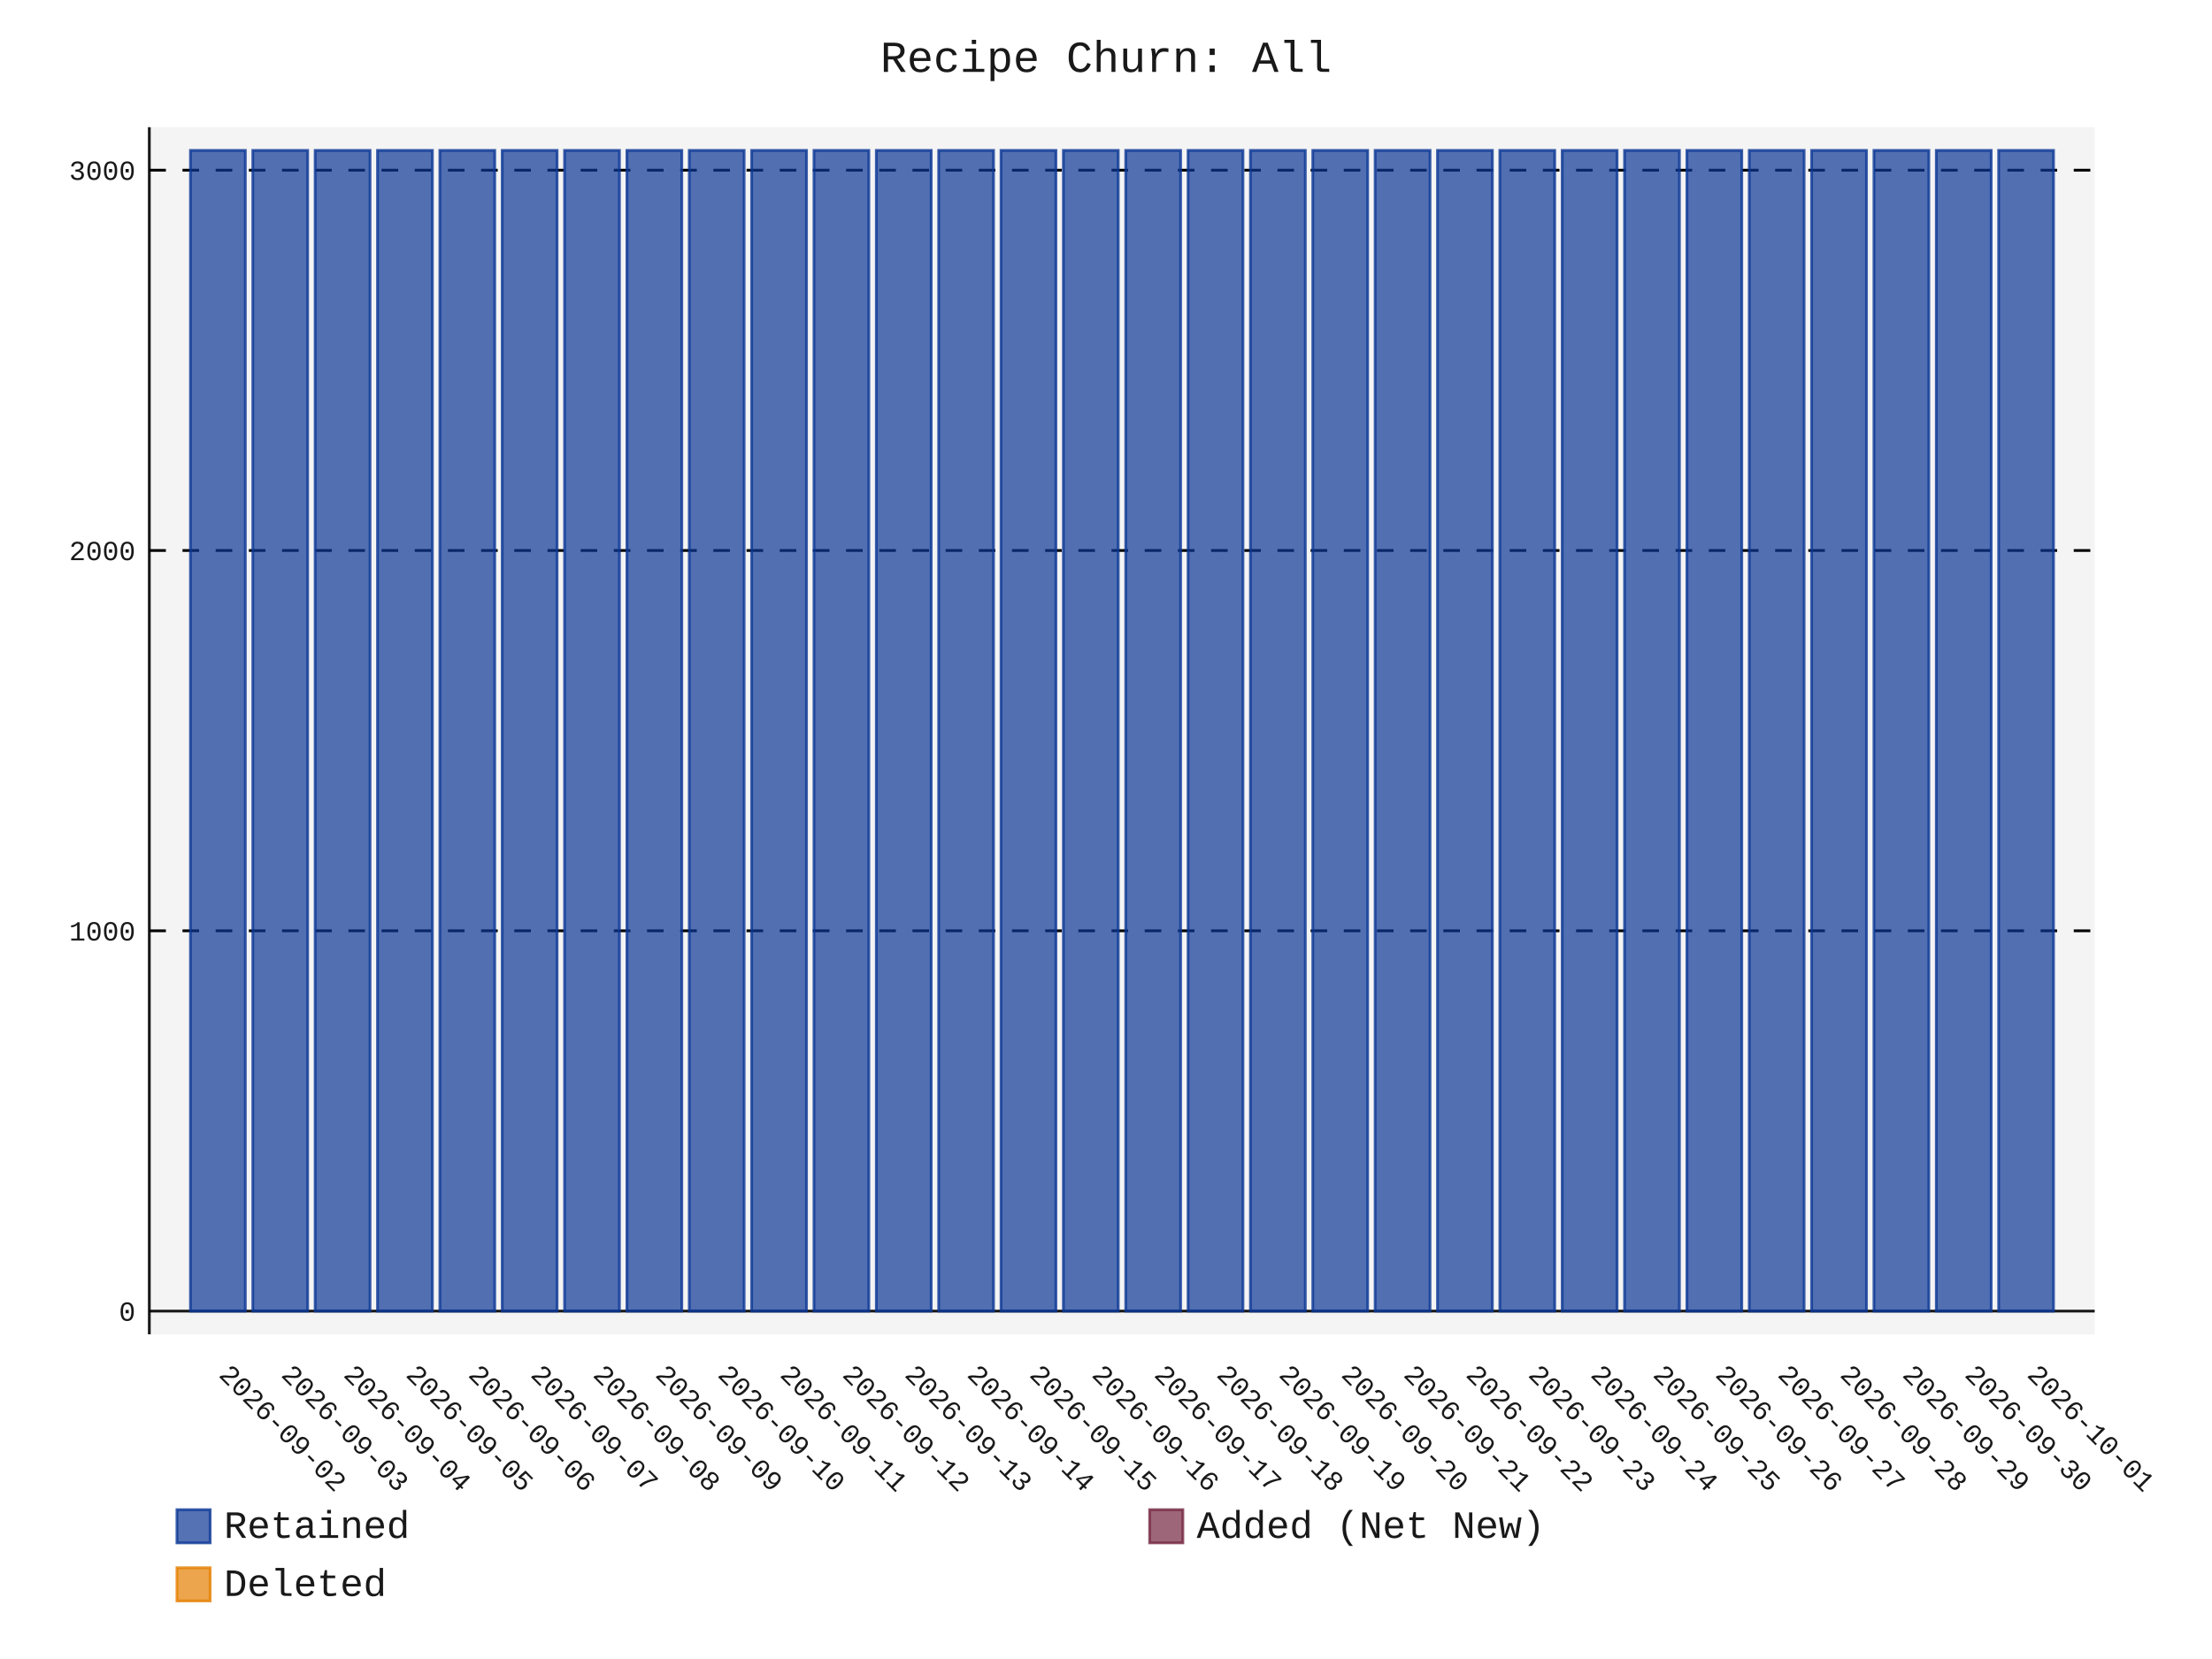
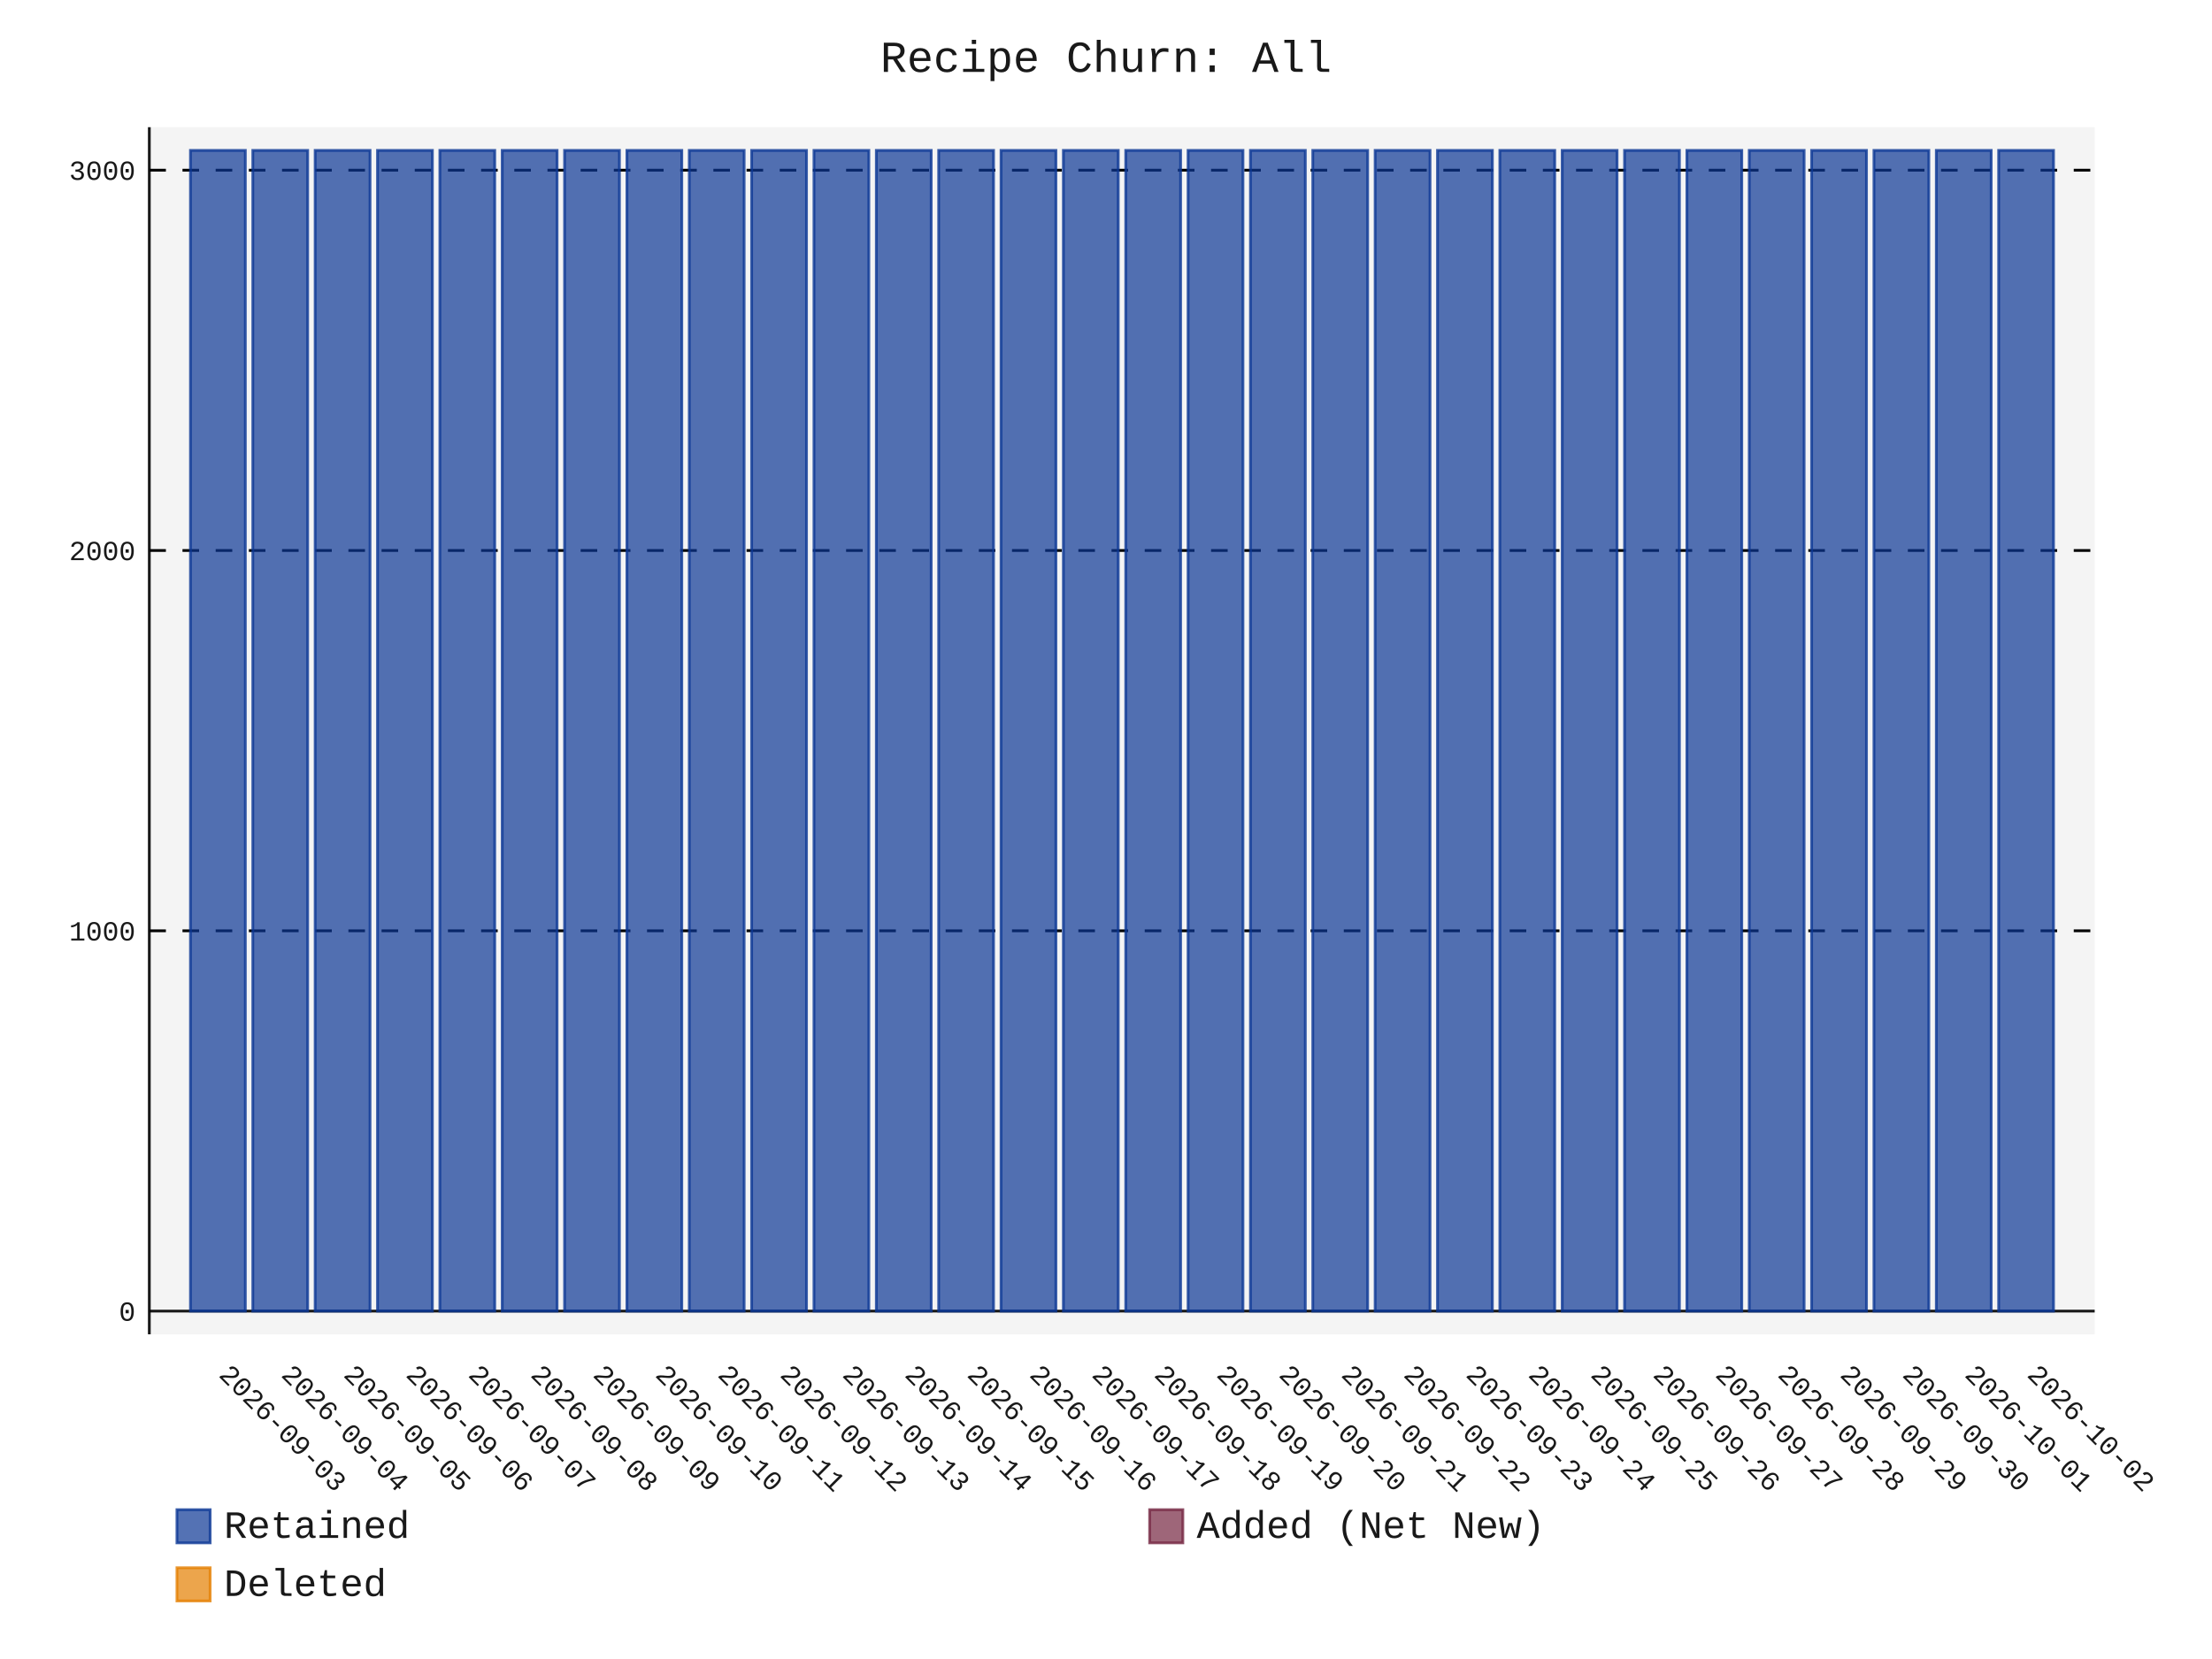
- <svg xmlns="http://www.w3.org/2000/svg" id="chart-c376cf5f-39eb-4a79-814b-581954e798f3" class="pygal-chart" viewBox="0 0 800 600">
+ <svg xmlns="http://www.w3.org/2000/svg" id="chart-926e8b5f-7d17-46d9-862b-90077cb1623b" class="pygal-chart" viewBox="0 0 800 600">
  <defs>
-     <style type="text/css">#chart-c376cf5f-39eb-4a79-814b-581954e798f3{-webkit-user-select:none;-webkit-font-smoothing:antialiased;font-family:Consolas,"Liberation Mono",Menlo,Courier,monospace}#chart-c376cf5f-39eb-4a79-814b-581954e798f3 .title{font-family:Consolas,"Liberation Mono",Menlo,Courier,monospace;font-size:16px}#chart-c376cf5f-39eb-4a79-814b-581954e798f3 .legends .legend text{font-family:Consolas,"Liberation Mono",Menlo,Courier,monospace;font-size:14px}#chart-c376cf5f-39eb-4a79-814b-581954e798f3 .axis text{font-family:Consolas,"Liberation Mono",Menlo,Courier,monospace;font-size:10px}#chart-c376cf5f-39eb-4a79-814b-581954e798f3 .axis text.major{font-family:Consolas,"Liberation Mono",Menlo,Courier,monospace;font-size:10px}#chart-c376cf5f-39eb-4a79-814b-581954e798f3 .text-overlay text.value{font-family:Consolas,"Liberation Mono",Menlo,Courier,monospace;font-size:16px}#chart-c376cf5f-39eb-4a79-814b-581954e798f3 .text-overlay text.label{font-family:Consolas,"Liberation Mono",Menlo,Courier,monospace;font-size:10px}#chart-c376cf5f-39eb-4a79-814b-581954e798f3 .tooltip{font-family:Consolas,"Liberation Mono",Menlo,Courier,monospace;font-size:14px}#chart-c376cf5f-39eb-4a79-814b-581954e798f3 text.no_data{font-family:Consolas,"Liberation Mono",Menlo,Courier,monospace;font-size:64px}
- #chart-c376cf5f-39eb-4a79-814b-581954e798f3{background-color:transparent}#chart-c376cf5f-39eb-4a79-814b-581954e798f3 path,#chart-c376cf5f-39eb-4a79-814b-581954e798f3 line,#chart-c376cf5f-39eb-4a79-814b-581954e798f3 rect,#chart-c376cf5f-39eb-4a79-814b-581954e798f3 circle{-webkit-transition:150ms;-moz-transition:150ms;transition:150ms}#chart-c376cf5f-39eb-4a79-814b-581954e798f3 .graph &gt; .background{fill:transparent}#chart-c376cf5f-39eb-4a79-814b-581954e798f3 .plot &gt; .background{fill:rgba(240,240,240,0.7)}#chart-c376cf5f-39eb-4a79-814b-581954e798f3 .graph{fill:rgba(0,0,0,0.9)}#chart-c376cf5f-39eb-4a79-814b-581954e798f3 text.no_data{fill:rgba(0,0,0,0.9)}#chart-c376cf5f-39eb-4a79-814b-581954e798f3 .title{fill:rgba(0,0,0,0.9)}#chart-c376cf5f-39eb-4a79-814b-581954e798f3 .legends .legend text{fill:rgba(0,0,0,0.9)}#chart-c376cf5f-39eb-4a79-814b-581954e798f3 .legends .legend:hover text{fill:rgba(0,0,0,0.9)}#chart-c376cf5f-39eb-4a79-814b-581954e798f3 .axis .line{stroke:rgba(0,0,0,0.9)}#chart-c376cf5f-39eb-4a79-814b-581954e798f3 .axis .guide.line{stroke:rgba(0,0,0,0.5)}#chart-c376cf5f-39eb-4a79-814b-581954e798f3 .axis .major.line{stroke:rgba(0,0,0,0.9)}#chart-c376cf5f-39eb-4a79-814b-581954e798f3 .axis text.major{fill:rgba(0,0,0,0.9)}#chart-c376cf5f-39eb-4a79-814b-581954e798f3 .axis.y .guides:hover .guide.line,#chart-c376cf5f-39eb-4a79-814b-581954e798f3 .line-graph .axis.x .guides:hover .guide.line,#chart-c376cf5f-39eb-4a79-814b-581954e798f3 .stackedline-graph .axis.x .guides:hover .guide.line,#chart-c376cf5f-39eb-4a79-814b-581954e798f3 .xy-graph .axis.x .guides:hover .guide.line{stroke:rgba(0,0,0,0.9)}#chart-c376cf5f-39eb-4a79-814b-581954e798f3 .axis .guides:hover text{fill:rgba(0,0,0,0.9)}#chart-c376cf5f-39eb-4a79-814b-581954e798f3 .reactive{fill-opacity:.7;stroke-opacity:.8;stroke-width:1}#chart-c376cf5f-39eb-4a79-814b-581954e798f3 .ci{stroke:rgba(0,0,0,0.9)}#chart-c376cf5f-39eb-4a79-814b-581954e798f3 .reactive.active,#chart-c376cf5f-39eb-4a79-814b-581954e798f3 .active .reactive{fill-opacity:.8;stroke-opacity:.9;stroke-width:4}#chart-c376cf5f-39eb-4a79-814b-581954e798f3 .ci .reactive.active{stroke-width:1.5}#chart-c376cf5f-39eb-4a79-814b-581954e798f3 .series text{fill:rgba(0,0,0,0.9)}#chart-c376cf5f-39eb-4a79-814b-581954e798f3 .tooltip rect{fill:rgba(240,240,240,0.7);stroke:rgba(0,0,0,0.9);-webkit-transition:opacity 150ms;-moz-transition:opacity 150ms;transition:opacity 150ms}#chart-c376cf5f-39eb-4a79-814b-581954e798f3 .tooltip .label{fill:rgba(0,0,0,0.9)}#chart-c376cf5f-39eb-4a79-814b-581954e798f3 .tooltip .label{fill:rgba(0,0,0,0.9)}#chart-c376cf5f-39eb-4a79-814b-581954e798f3 .tooltip .legend{font-size:.8em;fill:rgba(0,0,0,0.5)}#chart-c376cf5f-39eb-4a79-814b-581954e798f3 .tooltip .x_label{font-size:.6em;fill:rgba(0,0,0,0.9)}#chart-c376cf5f-39eb-4a79-814b-581954e798f3 .tooltip .xlink{font-size:.5em;text-decoration:underline}#chart-c376cf5f-39eb-4a79-814b-581954e798f3 .tooltip .value{font-size:1.5em}#chart-c376cf5f-39eb-4a79-814b-581954e798f3 .bound{font-size:.5em}#chart-c376cf5f-39eb-4a79-814b-581954e798f3 .max-value{font-size:.75em;fill:rgba(0,0,0,0.5)}#chart-c376cf5f-39eb-4a79-814b-581954e798f3 .map-element{fill:rgba(240,240,240,0.7);stroke:rgba(0,0,0,0.5) !important}#chart-c376cf5f-39eb-4a79-814b-581954e798f3 .map-element .reactive{fill-opacity:inherit;stroke-opacity:inherit}#chart-c376cf5f-39eb-4a79-814b-581954e798f3 .color-0,#chart-c376cf5f-39eb-4a79-814b-581954e798f3 .color-0 a:visited{stroke:rgb(12,55,149);fill:rgb(12,55,149)}#chart-c376cf5f-39eb-4a79-814b-581954e798f3 .color-1,#chart-c376cf5f-39eb-4a79-814b-581954e798f3 .color-1 a:visited{stroke:rgb(117,38,65);fill:rgb(117,38,65)}#chart-c376cf5f-39eb-4a79-814b-581954e798f3 .color-2,#chart-c376cf5f-39eb-4a79-814b-581954e798f3 .color-2 a:visited{stroke:rgb(228,127,0);fill:rgb(228,127,0)}#chart-c376cf5f-39eb-4a79-814b-581954e798f3 .text-overlay .color-0 text{fill:black}#chart-c376cf5f-39eb-4a79-814b-581954e798f3 .text-overlay .color-1 text{fill:black}#chart-c376cf5f-39eb-4a79-814b-581954e798f3 .text-overlay .color-2 text{fill:black}
- #chart-c376cf5f-39eb-4a79-814b-581954e798f3 text.no_data{text-anchor:middle}#chart-c376cf5f-39eb-4a79-814b-581954e798f3 .guide.line{fill:none}#chart-c376cf5f-39eb-4a79-814b-581954e798f3 .centered{text-anchor:middle}#chart-c376cf5f-39eb-4a79-814b-581954e798f3 .title{text-anchor:middle}#chart-c376cf5f-39eb-4a79-814b-581954e798f3 .legends .legend text{fill-opacity:1}#chart-c376cf5f-39eb-4a79-814b-581954e798f3 .axis.x text{text-anchor:middle}#chart-c376cf5f-39eb-4a79-814b-581954e798f3 .axis.x:not(.web) text[transform]{text-anchor:start}#chart-c376cf5f-39eb-4a79-814b-581954e798f3 .axis.x:not(.web) text[transform].backwards{text-anchor:end}#chart-c376cf5f-39eb-4a79-814b-581954e798f3 .axis.y text{text-anchor:end}#chart-c376cf5f-39eb-4a79-814b-581954e798f3 .axis.y text[transform].backwards{text-anchor:start}#chart-c376cf5f-39eb-4a79-814b-581954e798f3 .axis.y2 text{text-anchor:start}#chart-c376cf5f-39eb-4a79-814b-581954e798f3 .axis.y2 text[transform].backwards{text-anchor:end}#chart-c376cf5f-39eb-4a79-814b-581954e798f3 .axis .guide.line{stroke-dasharray:4,4;stroke:black}#chart-c376cf5f-39eb-4a79-814b-581954e798f3 .axis .major.guide.line{stroke-dasharray:6,6;stroke:black}#chart-c376cf5f-39eb-4a79-814b-581954e798f3 .horizontal .axis.y .guide.line,#chart-c376cf5f-39eb-4a79-814b-581954e798f3 .horizontal .axis.y2 .guide.line,#chart-c376cf5f-39eb-4a79-814b-581954e798f3 .vertical .axis.x .guide.line{opacity:0}#chart-c376cf5f-39eb-4a79-814b-581954e798f3 .horizontal .axis.always_show .guide.line,#chart-c376cf5f-39eb-4a79-814b-581954e798f3 .vertical .axis.always_show .guide.line{opacity:1 !important}#chart-c376cf5f-39eb-4a79-814b-581954e798f3 .axis.y .guides:hover .guide.line,#chart-c376cf5f-39eb-4a79-814b-581954e798f3 .axis.y2 .guides:hover .guide.line,#chart-c376cf5f-39eb-4a79-814b-581954e798f3 .axis.x .guides:hover .guide.line{opacity:1}#chart-c376cf5f-39eb-4a79-814b-581954e798f3 .axis .guides:hover text{opacity:1}#chart-c376cf5f-39eb-4a79-814b-581954e798f3 .nofill{fill:none}#chart-c376cf5f-39eb-4a79-814b-581954e798f3 .subtle-fill{fill-opacity:.2}#chart-c376cf5f-39eb-4a79-814b-581954e798f3 .dot{stroke-width:1px;fill-opacity:1;stroke-opacity:1}#chart-c376cf5f-39eb-4a79-814b-581954e798f3 .dot.active{stroke-width:5px}#chart-c376cf5f-39eb-4a79-814b-581954e798f3 .dot.negative{fill:transparent}#chart-c376cf5f-39eb-4a79-814b-581954e798f3 text,#chart-c376cf5f-39eb-4a79-814b-581954e798f3 tspan{stroke:none !important}#chart-c376cf5f-39eb-4a79-814b-581954e798f3 .series text.active{opacity:1}#chart-c376cf5f-39eb-4a79-814b-581954e798f3 .tooltip rect{fill-opacity:.95;stroke-width:.5}#chart-c376cf5f-39eb-4a79-814b-581954e798f3 .tooltip text{fill-opacity:1}#chart-c376cf5f-39eb-4a79-814b-581954e798f3 .showable{visibility:hidden}#chart-c376cf5f-39eb-4a79-814b-581954e798f3 .showable.shown{visibility:visible}#chart-c376cf5f-39eb-4a79-814b-581954e798f3 .gauge-background{fill:rgba(229,229,229,1);stroke:none}#chart-c376cf5f-39eb-4a79-814b-581954e798f3 .bg-lines{stroke:transparent;stroke-width:2px}</style>
+     <style type="text/css">#chart-926e8b5f-7d17-46d9-862b-90077cb1623b{-webkit-user-select:none;-webkit-font-smoothing:antialiased;font-family:Consolas,"Liberation Mono",Menlo,Courier,monospace}#chart-926e8b5f-7d17-46d9-862b-90077cb1623b .title{font-family:Consolas,"Liberation Mono",Menlo,Courier,monospace;font-size:16px}#chart-926e8b5f-7d17-46d9-862b-90077cb1623b .legends .legend text{font-family:Consolas,"Liberation Mono",Menlo,Courier,monospace;font-size:14px}#chart-926e8b5f-7d17-46d9-862b-90077cb1623b .axis text{font-family:Consolas,"Liberation Mono",Menlo,Courier,monospace;font-size:10px}#chart-926e8b5f-7d17-46d9-862b-90077cb1623b .axis text.major{font-family:Consolas,"Liberation Mono",Menlo,Courier,monospace;font-size:10px}#chart-926e8b5f-7d17-46d9-862b-90077cb1623b .text-overlay text.value{font-family:Consolas,"Liberation Mono",Menlo,Courier,monospace;font-size:16px}#chart-926e8b5f-7d17-46d9-862b-90077cb1623b .text-overlay text.label{font-family:Consolas,"Liberation Mono",Menlo,Courier,monospace;font-size:10px}#chart-926e8b5f-7d17-46d9-862b-90077cb1623b .tooltip{font-family:Consolas,"Liberation Mono",Menlo,Courier,monospace;font-size:14px}#chart-926e8b5f-7d17-46d9-862b-90077cb1623b text.no_data{font-family:Consolas,"Liberation Mono",Menlo,Courier,monospace;font-size:64px}
+ #chart-926e8b5f-7d17-46d9-862b-90077cb1623b{background-color:transparent}#chart-926e8b5f-7d17-46d9-862b-90077cb1623b path,#chart-926e8b5f-7d17-46d9-862b-90077cb1623b line,#chart-926e8b5f-7d17-46d9-862b-90077cb1623b rect,#chart-926e8b5f-7d17-46d9-862b-90077cb1623b circle{-webkit-transition:150ms;-moz-transition:150ms;transition:150ms}#chart-926e8b5f-7d17-46d9-862b-90077cb1623b .graph &gt; .background{fill:transparent}#chart-926e8b5f-7d17-46d9-862b-90077cb1623b .plot &gt; .background{fill:rgba(240,240,240,0.7)}#chart-926e8b5f-7d17-46d9-862b-90077cb1623b .graph{fill:rgba(0,0,0,0.9)}#chart-926e8b5f-7d17-46d9-862b-90077cb1623b text.no_data{fill:rgba(0,0,0,0.9)}#chart-926e8b5f-7d17-46d9-862b-90077cb1623b .title{fill:rgba(0,0,0,0.9)}#chart-926e8b5f-7d17-46d9-862b-90077cb1623b .legends .legend text{fill:rgba(0,0,0,0.9)}#chart-926e8b5f-7d17-46d9-862b-90077cb1623b .legends .legend:hover text{fill:rgba(0,0,0,0.9)}#chart-926e8b5f-7d17-46d9-862b-90077cb1623b .axis .line{stroke:rgba(0,0,0,0.9)}#chart-926e8b5f-7d17-46d9-862b-90077cb1623b .axis .guide.line{stroke:rgba(0,0,0,0.5)}#chart-926e8b5f-7d17-46d9-862b-90077cb1623b .axis .major.line{stroke:rgba(0,0,0,0.9)}#chart-926e8b5f-7d17-46d9-862b-90077cb1623b .axis text.major{fill:rgba(0,0,0,0.9)}#chart-926e8b5f-7d17-46d9-862b-90077cb1623b .axis.y .guides:hover .guide.line,#chart-926e8b5f-7d17-46d9-862b-90077cb1623b .line-graph .axis.x .guides:hover .guide.line,#chart-926e8b5f-7d17-46d9-862b-90077cb1623b .stackedline-graph .axis.x .guides:hover .guide.line,#chart-926e8b5f-7d17-46d9-862b-90077cb1623b .xy-graph .axis.x .guides:hover .guide.line{stroke:rgba(0,0,0,0.9)}#chart-926e8b5f-7d17-46d9-862b-90077cb1623b .axis .guides:hover text{fill:rgba(0,0,0,0.9)}#chart-926e8b5f-7d17-46d9-862b-90077cb1623b .reactive{fill-opacity:.7;stroke-opacity:.8;stroke-width:1}#chart-926e8b5f-7d17-46d9-862b-90077cb1623b .ci{stroke:rgba(0,0,0,0.9)}#chart-926e8b5f-7d17-46d9-862b-90077cb1623b .reactive.active,#chart-926e8b5f-7d17-46d9-862b-90077cb1623b .active .reactive{fill-opacity:.8;stroke-opacity:.9;stroke-width:4}#chart-926e8b5f-7d17-46d9-862b-90077cb1623b .ci .reactive.active{stroke-width:1.5}#chart-926e8b5f-7d17-46d9-862b-90077cb1623b .series text{fill:rgba(0,0,0,0.9)}#chart-926e8b5f-7d17-46d9-862b-90077cb1623b .tooltip rect{fill:rgba(240,240,240,0.7);stroke:rgba(0,0,0,0.9);-webkit-transition:opacity 150ms;-moz-transition:opacity 150ms;transition:opacity 150ms}#chart-926e8b5f-7d17-46d9-862b-90077cb1623b .tooltip .label{fill:rgba(0,0,0,0.9)}#chart-926e8b5f-7d17-46d9-862b-90077cb1623b .tooltip .label{fill:rgba(0,0,0,0.9)}#chart-926e8b5f-7d17-46d9-862b-90077cb1623b .tooltip .legend{font-size:.8em;fill:rgba(0,0,0,0.5)}#chart-926e8b5f-7d17-46d9-862b-90077cb1623b .tooltip .x_label{font-size:.6em;fill:rgba(0,0,0,0.9)}#chart-926e8b5f-7d17-46d9-862b-90077cb1623b .tooltip .xlink{font-size:.5em;text-decoration:underline}#chart-926e8b5f-7d17-46d9-862b-90077cb1623b .tooltip .value{font-size:1.5em}#chart-926e8b5f-7d17-46d9-862b-90077cb1623b .bound{font-size:.5em}#chart-926e8b5f-7d17-46d9-862b-90077cb1623b .max-value{font-size:.75em;fill:rgba(0,0,0,0.5)}#chart-926e8b5f-7d17-46d9-862b-90077cb1623b .map-element{fill:rgba(240,240,240,0.7);stroke:rgba(0,0,0,0.5) !important}#chart-926e8b5f-7d17-46d9-862b-90077cb1623b .map-element .reactive{fill-opacity:inherit;stroke-opacity:inherit}#chart-926e8b5f-7d17-46d9-862b-90077cb1623b .color-0,#chart-926e8b5f-7d17-46d9-862b-90077cb1623b .color-0 a:visited{stroke:rgb(12,55,149);fill:rgb(12,55,149)}#chart-926e8b5f-7d17-46d9-862b-90077cb1623b .color-1,#chart-926e8b5f-7d17-46d9-862b-90077cb1623b .color-1 a:visited{stroke:rgb(117,38,65);fill:rgb(117,38,65)}#chart-926e8b5f-7d17-46d9-862b-90077cb1623b .color-2,#chart-926e8b5f-7d17-46d9-862b-90077cb1623b .color-2 a:visited{stroke:rgb(228,127,0);fill:rgb(228,127,0)}#chart-926e8b5f-7d17-46d9-862b-90077cb1623b .text-overlay .color-0 text{fill:black}#chart-926e8b5f-7d17-46d9-862b-90077cb1623b .text-overlay .color-1 text{fill:black}#chart-926e8b5f-7d17-46d9-862b-90077cb1623b .text-overlay .color-2 text{fill:black}
+ #chart-926e8b5f-7d17-46d9-862b-90077cb1623b text.no_data{text-anchor:middle}#chart-926e8b5f-7d17-46d9-862b-90077cb1623b .guide.line{fill:none}#chart-926e8b5f-7d17-46d9-862b-90077cb1623b .centered{text-anchor:middle}#chart-926e8b5f-7d17-46d9-862b-90077cb1623b .title{text-anchor:middle}#chart-926e8b5f-7d17-46d9-862b-90077cb1623b .legends .legend text{fill-opacity:1}#chart-926e8b5f-7d17-46d9-862b-90077cb1623b .axis.x text{text-anchor:middle}#chart-926e8b5f-7d17-46d9-862b-90077cb1623b .axis.x:not(.web) text[transform]{text-anchor:start}#chart-926e8b5f-7d17-46d9-862b-90077cb1623b .axis.x:not(.web) text[transform].backwards{text-anchor:end}#chart-926e8b5f-7d17-46d9-862b-90077cb1623b .axis.y text{text-anchor:end}#chart-926e8b5f-7d17-46d9-862b-90077cb1623b .axis.y text[transform].backwards{text-anchor:start}#chart-926e8b5f-7d17-46d9-862b-90077cb1623b .axis.y2 text{text-anchor:start}#chart-926e8b5f-7d17-46d9-862b-90077cb1623b .axis.y2 text[transform].backwards{text-anchor:end}#chart-926e8b5f-7d17-46d9-862b-90077cb1623b .axis .guide.line{stroke-dasharray:4,4;stroke:black}#chart-926e8b5f-7d17-46d9-862b-90077cb1623b .axis .major.guide.line{stroke-dasharray:6,6;stroke:black}#chart-926e8b5f-7d17-46d9-862b-90077cb1623b .horizontal .axis.y .guide.line,#chart-926e8b5f-7d17-46d9-862b-90077cb1623b .horizontal .axis.y2 .guide.line,#chart-926e8b5f-7d17-46d9-862b-90077cb1623b .vertical .axis.x .guide.line{opacity:0}#chart-926e8b5f-7d17-46d9-862b-90077cb1623b .horizontal .axis.always_show .guide.line,#chart-926e8b5f-7d17-46d9-862b-90077cb1623b .vertical .axis.always_show .guide.line{opacity:1 !important}#chart-926e8b5f-7d17-46d9-862b-90077cb1623b .axis.y .guides:hover .guide.line,#chart-926e8b5f-7d17-46d9-862b-90077cb1623b .axis.y2 .guides:hover .guide.line,#chart-926e8b5f-7d17-46d9-862b-90077cb1623b .axis.x .guides:hover .guide.line{opacity:1}#chart-926e8b5f-7d17-46d9-862b-90077cb1623b .axis .guides:hover text{opacity:1}#chart-926e8b5f-7d17-46d9-862b-90077cb1623b .nofill{fill:none}#chart-926e8b5f-7d17-46d9-862b-90077cb1623b .subtle-fill{fill-opacity:.2}#chart-926e8b5f-7d17-46d9-862b-90077cb1623b .dot{stroke-width:1px;fill-opacity:1;stroke-opacity:1}#chart-926e8b5f-7d17-46d9-862b-90077cb1623b .dot.active{stroke-width:5px}#chart-926e8b5f-7d17-46d9-862b-90077cb1623b .dot.negative{fill:transparent}#chart-926e8b5f-7d17-46d9-862b-90077cb1623b text,#chart-926e8b5f-7d17-46d9-862b-90077cb1623b tspan{stroke:none !important}#chart-926e8b5f-7d17-46d9-862b-90077cb1623b .series text.active{opacity:1}#chart-926e8b5f-7d17-46d9-862b-90077cb1623b .tooltip rect{fill-opacity:.95;stroke-width:.5}#chart-926e8b5f-7d17-46d9-862b-90077cb1623b .tooltip text{fill-opacity:1}#chart-926e8b5f-7d17-46d9-862b-90077cb1623b .showable{visibility:hidden}#chart-926e8b5f-7d17-46d9-862b-90077cb1623b .showable.shown{visibility:visible}#chart-926e8b5f-7d17-46d9-862b-90077cb1623b .gauge-background{fill:rgba(229,229,229,1);stroke:none}#chart-926e8b5f-7d17-46d9-862b-90077cb1623b .bg-lines{stroke:transparent;stroke-width:2px}</style>
  </defs>
  <g class="graph stackedbar-graph vertical">
    <rect x="0" y="0" width="800" height="600" class="background" />
    <g transform="translate(54, 46)" class="plot">
      <rect x="0" y="0" width="703.574" height="436.574" class="background" />
      <g class="axis y always_show">
        <g class="guides">
          <path d="M0 428.178 h703.574" class="axis major line" />
          <text x="-5" y="431.678" class="major">0</text>
        </g>
        <g class="guides">
          <path d="M0 290.635 h703.574" class="major guide line" />
          <text x="-5" y="294.135" class="major">1000</text>
        </g>
        <g class="guides">
          <path d="M0 153.091 h703.574" class="major guide line" />
          <text x="-5" y="156.591" class="major">2000</text>
        </g>
        <g class="guides">
          <path d="M0 15.548 h703.574" class="major guide line" />
          <text x="-5" y="19.048" class="major">3000</text>
        </g>
      </g>
      <g class="axis x">
        <path d="M0 0 v436.574" class="line" />
        <g class="guides">
          <path d="M24.805 0 v436.574" class="guide line" />
-           <text x="24.805" y="451.574" class="" transform="rotate(45 24.80548 451.5736)">2026-09-02</text>
+           <text x="24.805" y="451.574" class="" transform="rotate(45 24.80548 451.5736)">2026-09-03</text>
        </g>
        <g class="guides">
          <path d="M47.356 0 v436.574" class="guide line" />
-           <text x="47.356" y="451.574" class="" transform="rotate(45 47.35592 451.5736)">2026-09-03</text>
+           <text x="47.356" y="451.574" class="" transform="rotate(45 47.35592 451.5736)">2026-09-04</text>
        </g>
        <g class="guides">
          <path d="M69.906 0 v436.574" class="guide line" />
-           <text x="69.906" y="451.574" class="" transform="rotate(45 69.90635 451.5736)">2026-09-04</text>
+           <text x="69.906" y="451.574" class="" transform="rotate(45 69.90635 451.5736)">2026-09-05</text>
        </g>
        <g class="guides">
          <path d="M92.457 0 v436.574" class="guide line" />
-           <text x="92.457" y="451.574" class="" transform="rotate(45 92.45679 451.5736)">2026-09-05</text>
+           <text x="92.457" y="451.574" class="" transform="rotate(45 92.45679 451.5736)">2026-09-06</text>
        </g>
        <g class="guides">
          <path d="M115.007 0 v436.574" class="guide line" />
-           <text x="115.007" y="451.574" class="" transform="rotate(45 115.0072 451.5736)">2026-09-06</text>
+           <text x="115.007" y="451.574" class="" transform="rotate(45 115.0072 451.5736)">2026-09-07</text>
        </g>
        <g class="guides">
          <path d="M137.558 0 v436.574" class="guide line" />
-           <text x="137.558" y="451.574" class="" transform="rotate(45 137.5577 451.5736)">2026-09-07</text>
+           <text x="137.558" y="451.574" class="" transform="rotate(45 137.5577 451.5736)">2026-09-08</text>
        </g>
        <g class="guides">
          <path d="M160.108 0 v436.574" class="guide line" />
-           <text x="160.108" y="451.574" class="" transform="rotate(45 160.1081 451.5736)">2026-09-08</text>
+           <text x="160.108" y="451.574" class="" transform="rotate(45 160.1081 451.5736)">2026-09-09</text>
        </g>
        <g class="guides">
          <path d="M182.659 0 v436.574" class="guide line" />
-           <text x="182.659" y="451.574" class="" transform="rotate(45 182.6585 451.5736)">2026-09-09</text>
+           <text x="182.659" y="451.574" class="" transform="rotate(45 182.6585 451.5736)">2026-09-10</text>
        </g>
        <g class="guides">
          <path d="M205.209 0 v436.574" class="guide line" />
-           <text x="205.209" y="451.574" class="" transform="rotate(45 205.209 451.5736)">2026-09-10</text>
+           <text x="205.209" y="451.574" class="" transform="rotate(45 205.209 451.5736)">2026-09-11</text>
        </g>
        <g class="guides">
          <path d="M227.759 0 v436.574" class="guide line" />
-           <text x="227.759" y="451.574" class="" transform="rotate(45 227.7594 451.5736)">2026-09-11</text>
+           <text x="227.759" y="451.574" class="" transform="rotate(45 227.7594 451.5736)">2026-09-12</text>
        </g>
        <g class="guides">
          <path d="M250.31 0 v436.574" class="guide line" />
-           <text x="250.31" y="451.574" class="" transform="rotate(45 250.3098 451.5736)">2026-09-12</text>
+           <text x="250.31" y="451.574" class="" transform="rotate(45 250.3098 451.5736)">2026-09-13</text>
        </g>
        <g class="guides">
          <path d="M272.86 0 v436.574" class="guide line" />
-           <text x="272.86" y="451.574" class="" transform="rotate(45 272.8603 451.5736)">2026-09-13</text>
+           <text x="272.86" y="451.574" class="" transform="rotate(45 272.8603 451.5736)">2026-09-14</text>
        </g>
        <g class="guides">
          <path d="M295.411 0 v436.574" class="guide line" />
-           <text x="295.411" y="451.574" class="" transform="rotate(45 295.4107 451.5736)">2026-09-14</text>
+           <text x="295.411" y="451.574" class="" transform="rotate(45 295.4107 451.5736)">2026-09-15</text>
        </g>
        <g class="guides">
          <path d="M317.961 0 v436.574" class="guide line" />
-           <text x="317.961" y="451.574" class="" transform="rotate(45 317.9611 451.5736)">2026-09-15</text>
+           <text x="317.961" y="451.574" class="" transform="rotate(45 317.9611 451.5736)">2026-09-16</text>
        </g>
        <g class="guides">
          <path d="M340.512 0 v436.574" class="guide line" />
-           <text x="340.512" y="451.574" class="" transform="rotate(45 340.5116 451.5736)">2026-09-16</text>
+           <text x="340.512" y="451.574" class="" transform="rotate(45 340.5116 451.5736)">2026-09-17</text>
        </g>
        <g class="guides">
          <path d="M363.062 0 v436.574" class="guide line" />
-           <text x="363.062" y="451.574" class="" transform="rotate(45 363.062 451.5736)">2026-09-17</text>
+           <text x="363.062" y="451.574" class="" transform="rotate(45 363.062 451.5736)">2026-09-18</text>
        </g>
        <g class="guides">
          <path d="M385.612 0 v436.574" class="guide line" />
-           <text x="385.612" y="451.574" class="" transform="rotate(45 385.6125 451.5736)">2026-09-18</text>
+           <text x="385.612" y="451.574" class="" transform="rotate(45 385.6125 451.5736)">2026-09-19</text>
        </g>
        <g class="guides">
          <path d="M408.163 0 v436.574" class="guide line" />
-           <text x="408.163" y="451.574" class="" transform="rotate(45 408.1629 451.5736)">2026-09-19</text>
+           <text x="408.163" y="451.574" class="" transform="rotate(45 408.1629 451.5736)">2026-09-20</text>
        </g>
        <g class="guides">
          <path d="M430.713 0 v436.574" class="guide line" />
-           <text x="430.713" y="451.574" class="" transform="rotate(45 430.7133 451.5736)">2026-09-20</text>
+           <text x="430.713" y="451.574" class="" transform="rotate(45 430.7133 451.5736)">2026-09-21</text>
        </g>
        <g class="guides">
          <path d="M453.264 0 v436.574" class="guide line" />
-           <text x="453.264" y="451.574" class="" transform="rotate(45 453.2638 451.5736)">2026-09-21</text>
+           <text x="453.264" y="451.574" class="" transform="rotate(45 453.2638 451.5736)">2026-09-22</text>
        </g>
        <g class="guides">
          <path d="M475.814 0 v436.574" class="guide line" />
-           <text x="475.814" y="451.574" class="" transform="rotate(45 475.8142 451.5736)">2026-09-22</text>
+           <text x="475.814" y="451.574" class="" transform="rotate(45 475.8142 451.5736)">2026-09-23</text>
        </g>
        <g class="guides">
          <path d="M498.365 0 v436.574" class="guide line" />
-           <text x="498.365" y="451.574" class="" transform="rotate(45 498.3646 451.5736)">2026-09-23</text>
+           <text x="498.365" y="451.574" class="" transform="rotate(45 498.3646 451.5736)">2026-09-24</text>
        </g>
        <g class="guides">
          <path d="M520.915 0 v436.574" class="guide line" />
-           <text x="520.915" y="451.574" class="" transform="rotate(45 520.9151 451.5736)">2026-09-24</text>
+           <text x="520.915" y="451.574" class="" transform="rotate(45 520.9151 451.5736)">2026-09-25</text>
        </g>
        <g class="guides">
          <path d="M543.466 0 v436.574" class="guide line" />
-           <text x="543.465" y="451.574" class="" transform="rotate(45 543.4655 451.5736)">2026-09-25</text>
+           <text x="543.465" y="451.574" class="" transform="rotate(45 543.4655 451.5736)">2026-09-26</text>
        </g>
        <g class="guides">
          <path d="M566.016 0 v436.574" class="guide line" />
-           <text x="566.016" y="451.574" class="" transform="rotate(45 566.0159 451.5736)">2026-09-26</text>
+           <text x="566.016" y="451.574" class="" transform="rotate(45 566.0159 451.5736)">2026-09-27</text>
        </g>
        <g class="guides">
          <path d="M588.566 0 v436.574" class="guide line" />
-           <text x="588.566" y="451.574" class="" transform="rotate(45 588.5664 451.5736)">2026-09-27</text>
+           <text x="588.566" y="451.574" class="" transform="rotate(45 588.5664 451.5736)">2026-09-28</text>
        </g>
        <g class="guides">
          <path d="M611.117 0 v436.574" class="guide line" />
-           <text x="611.117" y="451.574" class="" transform="rotate(45 611.1168 451.5736)">2026-09-28</text>
+           <text x="611.117" y="451.574" class="" transform="rotate(45 611.1168 451.5736)">2026-09-29</text>
        </g>
        <g class="guides">
          <path d="M633.667 0 v436.574" class="guide line" />
-           <text x="633.667" y="451.574" class="" transform="rotate(45 633.6672 451.5736)">2026-09-29</text>
+           <text x="633.667" y="451.574" class="" transform="rotate(45 633.6672 451.5736)">2026-09-30</text>
        </g>
        <g class="guides">
          <path d="M656.218 0 v436.574" class="guide line" />
-           <text x="656.218" y="451.574" class="" transform="rotate(45 656.2177 451.5736)">2026-09-30</text>
+           <text x="656.218" y="451.574" class="" transform="rotate(45 656.2177 451.5736)">2026-10-01</text>
        </g>
        <g class="guides">
          <path d="M678.768 0 v436.574" class="guide line" />
-           <text x="678.768" y="451.574" class="" transform="rotate(45 678.7681 451.5736)">2026-10-01</text>
+           <text x="678.768" y="451.574" class="" transform="rotate(45 678.7681 451.5736)">2026-10-02</text>
        </g>
      </g>
      <g class="series serie-0 color-0">
        <g class="bars">
          <g class="bar">
            <rect x="14.883" y="8.396" rx="0" ry="0" width="19.844" height="419.782" class="rect reactive tooltip-trigger" />
          </g>
          <g class="bar">
            <rect x="37.434" y="8.396" rx="0" ry="0" width="19.844" height="419.782" class="rect reactive tooltip-trigger" />
          </g>
          <g class="bar">
            <rect x="59.984" y="8.396" rx="0" ry="0" width="19.844" height="419.782" class="rect reactive tooltip-trigger" />
          </g>
          <g class="bar">
            <rect x="82.535" y="8.396" rx="0" ry="0" width="19.844" height="419.782" class="rect reactive tooltip-trigger" />
          </g>
          <g class="bar">
            <rect x="105.085" y="8.396" rx="0" ry="0" width="19.844" height="419.782" class="rect reactive tooltip-trigger" />
          </g>
          <g class="bar">
            <rect x="127.635" y="8.396" rx="0" ry="0" width="19.844" height="419.782" class="rect reactive tooltip-trigger" />
          </g>
          <g class="bar">
            <rect x="150.186" y="8.396" rx="0" ry="0" width="19.844" height="419.782" class="rect reactive tooltip-trigger" />
          </g>
          <g class="bar">
            <rect x="172.736" y="8.396" rx="0" ry="0" width="19.844" height="419.782" class="rect reactive tooltip-trigger" />
          </g>
          <g class="bar">
            <rect x="195.287" y="8.396" rx="0" ry="0" width="19.844" height="419.782" class="rect reactive tooltip-trigger" />
          </g>
          <g class="bar">
            <rect x="217.837" y="8.396" rx="0" ry="0" width="19.844" height="419.782" class="rect reactive tooltip-trigger" />
          </g>
          <g class="bar">
            <rect x="240.388" y="8.396" rx="0" ry="0" width="19.844" height="419.782" class="rect reactive tooltip-trigger" />
          </g>
          <g class="bar">
            <rect x="262.938" y="8.396" rx="0" ry="0" width="19.844" height="419.782" class="rect reactive tooltip-trigger" />
          </g>
          <g class="bar">
            <rect x="285.489" y="8.396" rx="0" ry="0" width="19.844" height="419.782" class="rect reactive tooltip-trigger" />
          </g>
          <g class="bar">
            <rect x="308.039" y="8.396" rx="0" ry="0" width="19.844" height="419.782" class="rect reactive tooltip-trigger" />
          </g>
          <g class="bar">
            <rect x="330.589" y="8.396" rx="0" ry="0" width="19.844" height="419.782" class="rect reactive tooltip-trigger" />
          </g>
          <g class="bar">
            <rect x="353.14" y="8.396" rx="0" ry="0" width="19.844" height="419.782" class="rect reactive tooltip-trigger" />
          </g>
          <g class="bar">
            <rect x="375.69" y="8.396" rx="0" ry="0" width="19.844" height="419.782" class="rect reactive tooltip-trigger" />
          </g>
          <g class="bar">
            <rect x="398.241" y="8.396" rx="0" ry="0" width="19.844" height="419.782" class="rect reactive tooltip-trigger" />
          </g>
          <g class="bar">
            <rect x="420.791" y="8.396" rx="0" ry="0" width="19.844" height="419.782" class="rect reactive tooltip-trigger" />
          </g>
          <g class="bar">
            <rect x="443.342" y="8.396" rx="0" ry="0" width="19.844" height="419.782" class="rect reactive tooltip-trigger" />
          </g>
          <g class="bar">
            <rect x="465.892" y="8.396" rx="0" ry="0" width="19.844" height="419.782" class="rect reactive tooltip-trigger" />
          </g>
          <g class="bar">
            <rect x="488.442" y="8.396" rx="0" ry="0" width="19.844" height="419.782" class="rect reactive tooltip-trigger" />
          </g>
          <g class="bar">
            <rect x="510.993" y="8.396" rx="0" ry="0" width="19.844" height="419.782" class="rect reactive tooltip-trigger" />
          </g>
          <g class="bar">
            <rect x="533.543" y="8.396" rx="0" ry="0" width="19.844" height="419.782" class="rect reactive tooltip-trigger" />
          </g>
          <g class="bar">
            <rect x="556.094" y="8.396" rx="0" ry="0" width="19.844" height="419.782" class="rect reactive tooltip-trigger" />
          </g>
          <g class="bar">
            <rect x="578.644" y="8.396" rx="0" ry="0" width="19.844" height="419.782" class="rect reactive tooltip-trigger" />
          </g>
          <g class="bar">
            <rect x="601.195" y="8.396" rx="0" ry="0" width="19.844" height="419.782" class="rect reactive tooltip-trigger" />
          </g>
          <g class="bar">
            <rect x="623.745" y="8.396" rx="0" ry="0" width="19.844" height="419.782" class="rect reactive tooltip-trigger" />
          </g>
          <g class="bar">
            <rect x="646.295" y="8.396" rx="0" ry="0" width="19.844" height="419.782" class="rect reactive tooltip-trigger" />
          </g>
          <g class="bar">
            <rect x="668.846" y="8.396" rx="0" ry="0" width="19.844" height="419.782" class="rect reactive tooltip-trigger" />
          </g>
        </g>
      </g>
      <g class="series serie-1 color-1">
        <g class="bars">
          <g class="bar">
            <rect x="14.883" y="8.396" rx="0" ry="0" width="19.844" height="0.0" class="rect reactive tooltip-trigger" />
          </g>
          <g class="bar">
            <rect x="37.434" y="8.396" rx="0" ry="0" width="19.844" height="0.0" class="rect reactive tooltip-trigger" />
          </g>
          <g class="bar">
            <rect x="59.984" y="8.396" rx="0" ry="0" width="19.844" height="0.0" class="rect reactive tooltip-trigger" />
          </g>
          <g class="bar">
            <rect x="82.535" y="8.396" rx="0" ry="0" width="19.844" height="0.0" class="rect reactive tooltip-trigger" />
          </g>
          <g class="bar">
            <rect x="105.085" y="8.396" rx="0" ry="0" width="19.844" height="0.0" class="rect reactive tooltip-trigger" />
          </g>
          <g class="bar">
            <rect x="127.635" y="8.396" rx="0" ry="0" width="19.844" height="0.0" class="rect reactive tooltip-trigger" />
          </g>
          <g class="bar">
            <rect x="150.186" y="8.396" rx="0" ry="0" width="19.844" height="0.0" class="rect reactive tooltip-trigger" />
          </g>
          <g class="bar">
            <rect x="172.736" y="8.396" rx="0" ry="0" width="19.844" height="0.0" class="rect reactive tooltip-trigger" />
          </g>
          <g class="bar">
            <rect x="195.287" y="8.396" rx="0" ry="0" width="19.844" height="0.0" class="rect reactive tooltip-trigger" />
          </g>
          <g class="bar">
            <rect x="217.837" y="8.396" rx="0" ry="0" width="19.844" height="0.0" class="rect reactive tooltip-trigger" />
          </g>
          <g class="bar">
            <rect x="240.388" y="8.396" rx="0" ry="0" width="19.844" height="0.0" class="rect reactive tooltip-trigger" />
          </g>
          <g class="bar">
            <rect x="262.938" y="8.396" rx="0" ry="0" width="19.844" height="0.0" class="rect reactive tooltip-trigger" />
          </g>
          <g class="bar">
            <rect x="285.489" y="8.396" rx="0" ry="0" width="19.844" height="0.0" class="rect reactive tooltip-trigger" />
          </g>
          <g class="bar">
            <rect x="308.039" y="8.396" rx="0" ry="0" width="19.844" height="0.0" class="rect reactive tooltip-trigger" />
          </g>
          <g class="bar">
            <rect x="330.589" y="8.396" rx="0" ry="0" width="19.844" height="0.0" class="rect reactive tooltip-trigger" />
          </g>
          <g class="bar">
            <rect x="353.14" y="8.396" rx="0" ry="0" width="19.844" height="0.0" class="rect reactive tooltip-trigger" />
          </g>
          <g class="bar">
            <rect x="375.69" y="8.396" rx="0" ry="0" width="19.844" height="0.0" class="rect reactive tooltip-trigger" />
          </g>
          <g class="bar">
            <rect x="398.241" y="8.396" rx="0" ry="0" width="19.844" height="0.0" class="rect reactive tooltip-trigger" />
          </g>
          <g class="bar">
            <rect x="420.791" y="8.396" rx="0" ry="0" width="19.844" height="0.0" class="rect reactive tooltip-trigger" />
          </g>
          <g class="bar">
            <rect x="443.342" y="8.396" rx="0" ry="0" width="19.844" height="0.0" class="rect reactive tooltip-trigger" />
          </g>
          <g class="bar">
            <rect x="465.892" y="8.396" rx="0" ry="0" width="19.844" height="0.0" class="rect reactive tooltip-trigger" />
          </g>
          <g class="bar">
            <rect x="488.442" y="8.396" rx="0" ry="0" width="19.844" height="0.0" class="rect reactive tooltip-trigger" />
          </g>
          <g class="bar">
            <rect x="510.993" y="8.396" rx="0" ry="0" width="19.844" height="0.0" class="rect reactive tooltip-trigger" />
          </g>
          <g class="bar">
            <rect x="533.543" y="8.396" rx="0" ry="0" width="19.844" height="0.0" class="rect reactive tooltip-trigger" />
          </g>
          <g class="bar">
            <rect x="556.094" y="8.396" rx="0" ry="0" width="19.844" height="0.0" class="rect reactive tooltip-trigger" />
          </g>
          <g class="bar">
            <rect x="578.644" y="8.396" rx="0" ry="0" width="19.844" height="0.0" class="rect reactive tooltip-trigger" />
          </g>
          <g class="bar">
            <rect x="601.195" y="8.396" rx="0" ry="0" width="19.844" height="0.0" class="rect reactive tooltip-trigger" />
          </g>
          <g class="bar">
            <rect x="623.745" y="8.396" rx="0" ry="0" width="19.844" height="0.0" class="rect reactive tooltip-trigger" />
          </g>
          <g class="bar">
            <rect x="646.295" y="8.396" rx="0" ry="0" width="19.844" height="0.0" class="rect reactive tooltip-trigger" />
          </g>
          <g class="bar">
            <rect x="668.846" y="8.396" rx="0" ry="0" width="19.844" height="0.0" class="rect reactive tooltip-trigger" />
          </g>
        </g>
      </g>
      <g class="series serie-2 color-2">
        <g class="bars">
          <g class="bar">
            <rect x="14.883" y="8.396" rx="0" ry="0" width="19.844" height="0.0" class="rect reactive tooltip-trigger" />
          </g>
          <g class="bar">
            <rect x="37.434" y="8.396" rx="0" ry="0" width="19.844" height="0.0" class="rect reactive tooltip-trigger" />
          </g>
          <g class="bar">
            <rect x="59.984" y="8.396" rx="0" ry="0" width="19.844" height="0.0" class="rect reactive tooltip-trigger" />
          </g>
          <g class="bar">
            <rect x="82.535" y="8.396" rx="0" ry="0" width="19.844" height="0.0" class="rect reactive tooltip-trigger" />
          </g>
          <g class="bar">
            <rect x="105.085" y="8.396" rx="0" ry="0" width="19.844" height="0.0" class="rect reactive tooltip-trigger" />
          </g>
          <g class="bar">
            <rect x="127.635" y="8.396" rx="0" ry="0" width="19.844" height="0.0" class="rect reactive tooltip-trigger" />
          </g>
          <g class="bar">
            <rect x="150.186" y="8.396" rx="0" ry="0" width="19.844" height="0.0" class="rect reactive tooltip-trigger" />
          </g>
          <g class="bar">
            <rect x="172.736" y="8.396" rx="0" ry="0" width="19.844" height="0.0" class="rect reactive tooltip-trigger" />
          </g>
          <g class="bar">
            <rect x="195.287" y="8.396" rx="0" ry="0" width="19.844" height="0.0" class="rect reactive tooltip-trigger" />
          </g>
          <g class="bar">
            <rect x="217.837" y="8.396" rx="0" ry="0" width="19.844" height="0.0" class="rect reactive tooltip-trigger" />
          </g>
          <g class="bar">
            <rect x="240.388" y="8.396" rx="0" ry="0" width="19.844" height="0.0" class="rect reactive tooltip-trigger" />
          </g>
          <g class="bar">
            <rect x="262.938" y="8.396" rx="0" ry="0" width="19.844" height="0.0" class="rect reactive tooltip-trigger" />
          </g>
          <g class="bar">
            <rect x="285.489" y="8.396" rx="0" ry="0" width="19.844" height="0.0" class="rect reactive tooltip-trigger" />
          </g>
          <g class="bar">
            <rect x="308.039" y="8.396" rx="0" ry="0" width="19.844" height="0.0" class="rect reactive tooltip-trigger" />
          </g>
          <g class="bar">
            <rect x="330.589" y="8.396" rx="0" ry="0" width="19.844" height="0.0" class="rect reactive tooltip-trigger" />
          </g>
          <g class="bar">
            <rect x="353.14" y="8.396" rx="0" ry="0" width="19.844" height="0.0" class="rect reactive tooltip-trigger" />
          </g>
          <g class="bar">
            <rect x="375.69" y="8.396" rx="0" ry="0" width="19.844" height="0.0" class="rect reactive tooltip-trigger" />
          </g>
          <g class="bar">
            <rect x="398.241" y="8.396" rx="0" ry="0" width="19.844" height="0.0" class="rect reactive tooltip-trigger" />
          </g>
          <g class="bar">
            <rect x="420.791" y="8.396" rx="0" ry="0" width="19.844" height="0.0" class="rect reactive tooltip-trigger" />
          </g>
          <g class="bar">
            <rect x="443.342" y="8.396" rx="0" ry="0" width="19.844" height="0.0" class="rect reactive tooltip-trigger" />
          </g>
          <g class="bar">
            <rect x="465.892" y="8.396" rx="0" ry="0" width="19.844" height="0.0" class="rect reactive tooltip-trigger" />
          </g>
          <g class="bar">
            <rect x="488.442" y="8.396" rx="0" ry="0" width="19.844" height="0.0" class="rect reactive tooltip-trigger" />
          </g>
          <g class="bar">
            <rect x="510.993" y="8.396" rx="0" ry="0" width="19.844" height="0.0" class="rect reactive tooltip-trigger" />
          </g>
          <g class="bar">
            <rect x="533.543" y="8.396" rx="0" ry="0" width="19.844" height="0.0" class="rect reactive tooltip-trigger" />
          </g>
          <g class="bar">
            <rect x="556.094" y="8.396" rx="0" ry="0" width="19.844" height="0.0" class="rect reactive tooltip-trigger" />
          </g>
          <g class="bar">
            <rect x="578.644" y="8.396" rx="0" ry="0" width="19.844" height="0.0" class="rect reactive tooltip-trigger" />
          </g>
          <g class="bar">
            <rect x="601.195" y="8.396" rx="0" ry="0" width="19.844" height="0.0" class="rect reactive tooltip-trigger" />
          </g>
          <g class="bar">
            <rect x="623.745" y="8.396" rx="0" ry="0" width="19.844" height="0.0" class="rect reactive tooltip-trigger" />
          </g>
          <g class="bar">
            <rect x="646.295" y="8.396" rx="0" ry="0" width="19.844" height="0.0" class="rect reactive tooltip-trigger" />
          </g>
          <g class="bar">
            <rect x="668.846" y="8.396" rx="0" ry="0" width="19.844" height="0.0" class="rect reactive tooltip-trigger" />
          </g>
        </g>
      </g>
    </g>
    <g class="titles">
      <text x="400.0" y="26" class="title plot_title">Recipe Churn: All</text>
    </g>
    <g transform="translate(54, 46)" class="plot overlay">
      <g class="series serie-0 color-0" />
      <g class="series serie-1 color-1" />
      <g class="series serie-2 color-2" />
    </g>
    <g transform="translate(54, 46)" class="plot text-overlay">
      <g class="series serie-0 color-0" />
      <g class="series serie-1 color-1" />
      <g class="series serie-2 color-2" />
    </g>
    <g transform="translate(54, 46)" class="plot tooltip-overlay">
      <g transform="translate(0 0)" style="opacity: 0" class="tooltip">
        <rect rx="0" ry="0" width="0" height="0" class="tooltip-box" />
        <g class="text" />
      </g>
    </g>
    <g transform="translate(64, 545)" class="legends">
      <g id="activate-serie-0" class="legend reactive activate-serie">
        <rect x="0.0" y="1.0" width="12" height="12" class="color-0 reactive" />
        <text x="17.0" y="11.2">Retained</text>
      </g>
      <g id="activate-serie-1" class="legend reactive activate-serie">
        <rect x="351.787" y="1.0" width="12" height="12" class="color-1 reactive" />
        <text x="368.787" y="11.2">Added (Net New)</text>
      </g>
      <g id="activate-serie-2" class="legend reactive activate-serie">
        <rect x="0.0" y="22.0" width="12" height="12" class="color-2 reactive" />
        <text x="17.0" y="32.2">Deleted</text>
      </g>
    </g>
  </g>
</svg>
